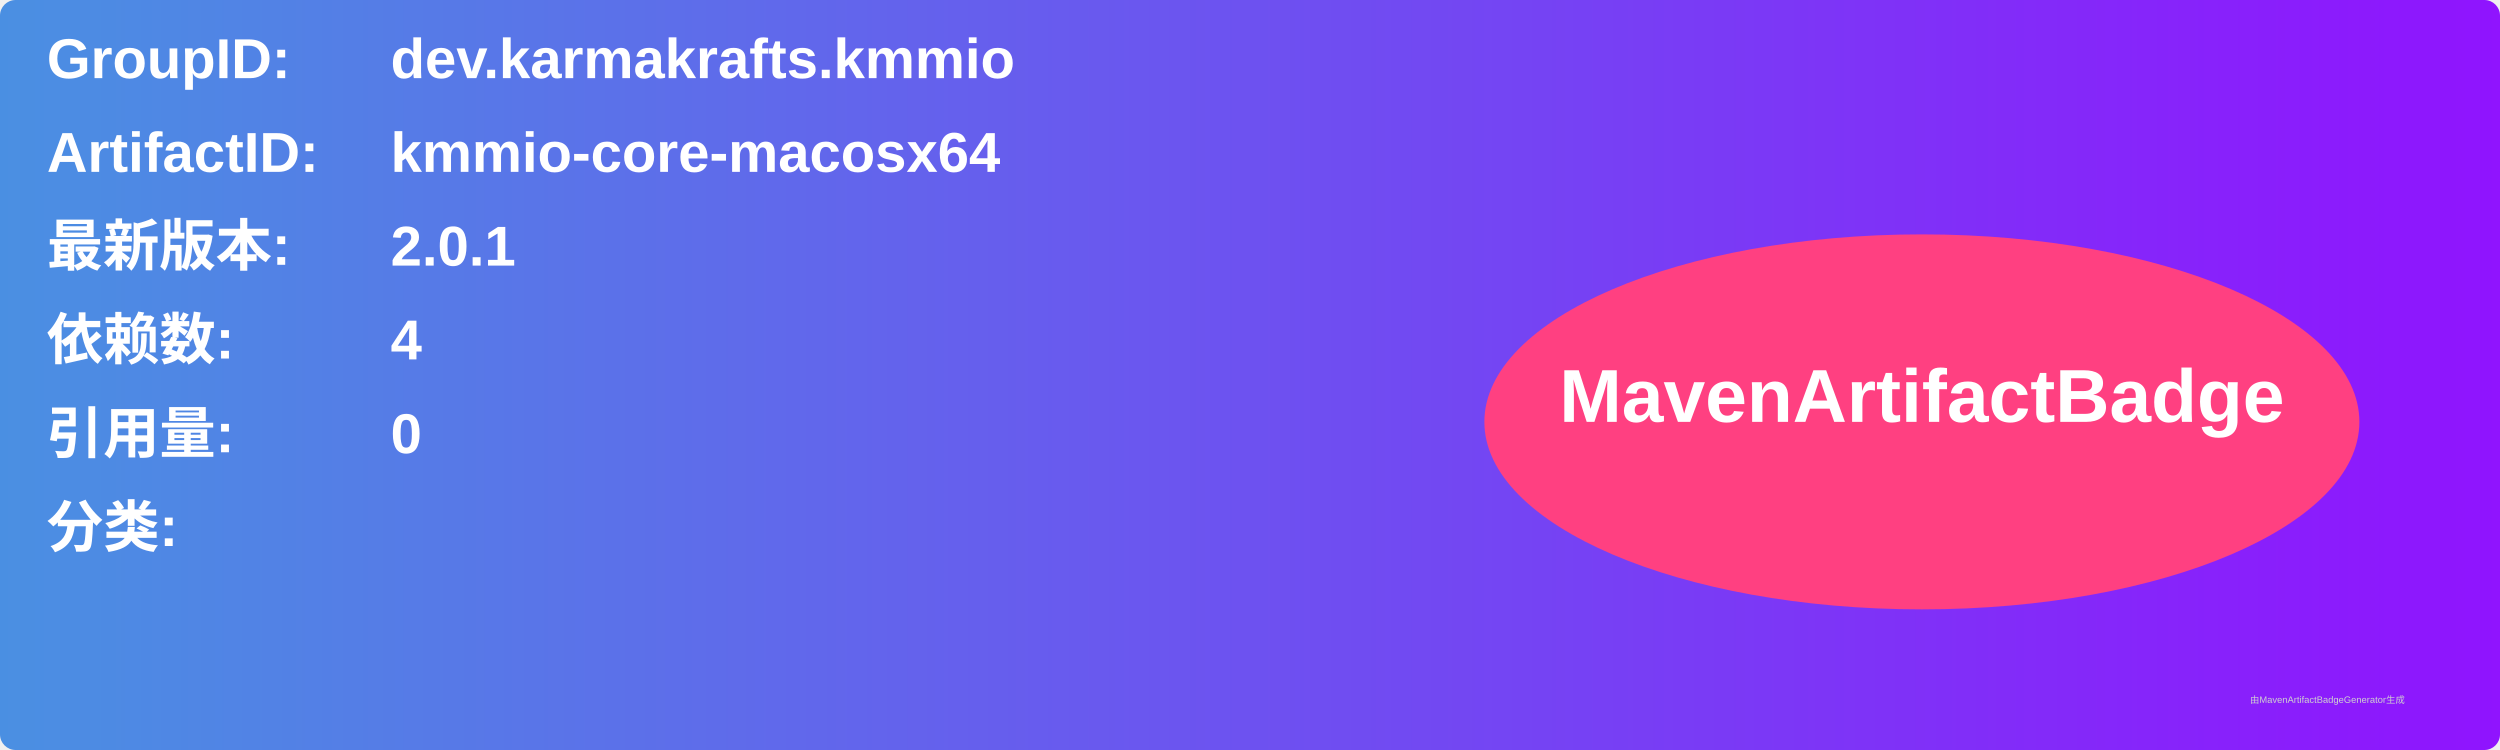
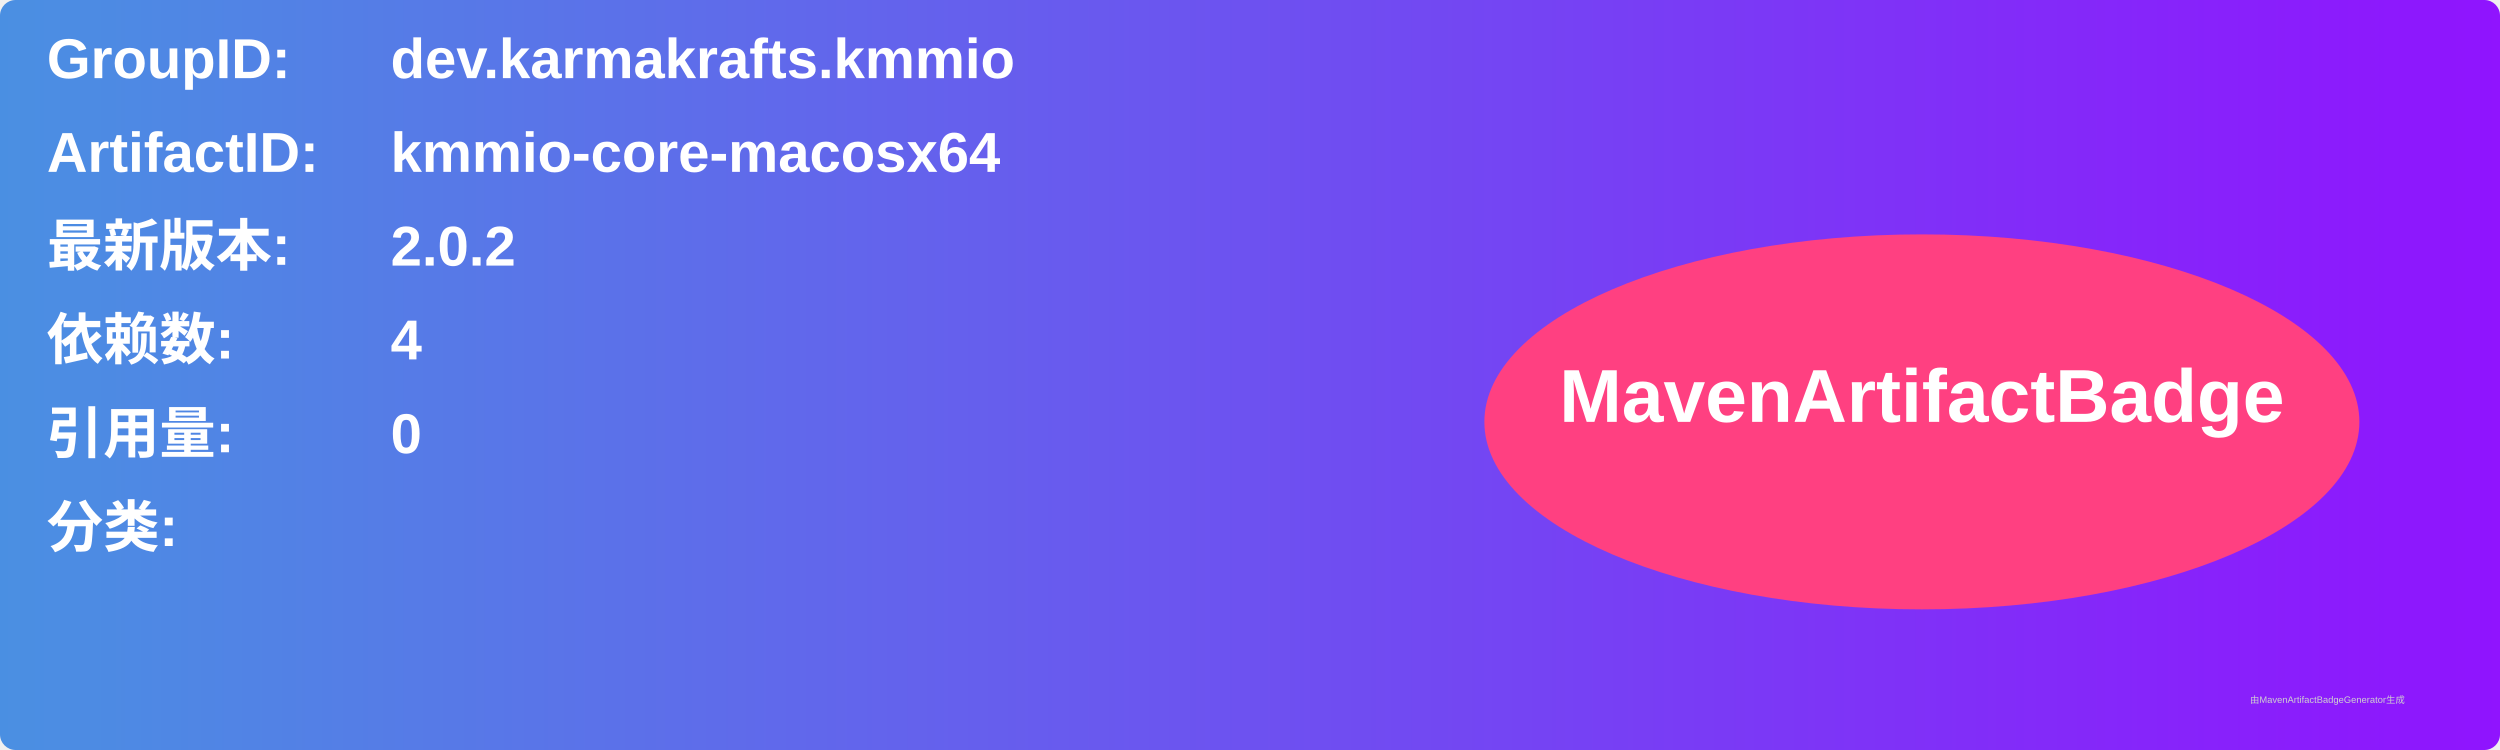
<svg xmlns="http://www.w3.org/2000/svg" width="800" height="240" viewBox="0 0 800 240">
  <linearGradient id="grad" x1="0%" y1="0%" x2="100%" y2="0%">
    <stop offset="0%" stop-color="#4a90e2" />
    <stop offset="100%" stop-color="#9013fe" />
  </linearGradient>
  <rect width="100%" height="100%" rx="5" ry="5" fill="url(#grad)" />
  <g transform="translate(15, 15)">
    <text x="0" y="10" font-family="Arial" font-size="18" fill="white" font-weight="bold" width="260">GroupID:</text>
    <text x="110" y="10" font-family="Arial" font-size="18" fill="white" font-weight="bold" width="460">dev.karmakrafts.kmmio</text>
    <text x="0" y="40" font-family="Arial" font-size="18" fill="white" font-weight="bold" width="260">ArtifactID:</text>
    <text x="110" y="40" font-family="Arial" font-size="18" fill="white" font-weight="bold" width="460">kmmio-core-macosx64</text>
    <text x="0" y="70" font-family="Arial" font-size="18" fill="white" font-weight="bold">最新版本:</text>
    <text x="110" y="70" font-family="Arial" font-size="18" fill="white" font-weight="bold">
-       <tspan font-weight="bold">2.0.1</tspan>
+       <tspan font-weight="bold">2.0.2</tspan>
    </text>
    <text x="0" y="100" font-family="Arial" font-size="18" fill="white" font-weight="bold">依赖数: </text>
    <text x="110" y="100" font-family="Arial" font-size="18" fill="white">
      <tspan font-weight="bold">4</tspan>
    </text>
    <text x="0" y="130" font-family="Arial" font-size="18" fill="white" font-weight="bold">引用量: </text>
    <text x="110" y="130" font-family="Arial" font-size="18" fill="white">
      <tspan font-weight="bold">0</tspan>
    </text>
    <text x="0" y="160" font-family="Arial" font-size="18" fill="white" font-weight="bold">分类:</text>
    <text x="10" y="190" font-family="Arial" font-size="10" fill="white">
      <tspan font-weight="bold" />
    </text>
    <ellipse cx="600" cy="120" rx="140" ry="60" fill="#ff4081" />
    <text x="600" y="120" text-anchor="middle" font-family="Arial" font-size="24" fill="white" font-weight="bold">MavenArtifactBadge</text>
  </g>
  <text x="720" y="225" font-family="Arial" font-size="3" fill="#d0d0d0">由MavenArtifactBadgeGenerator生成</text>
</svg>
